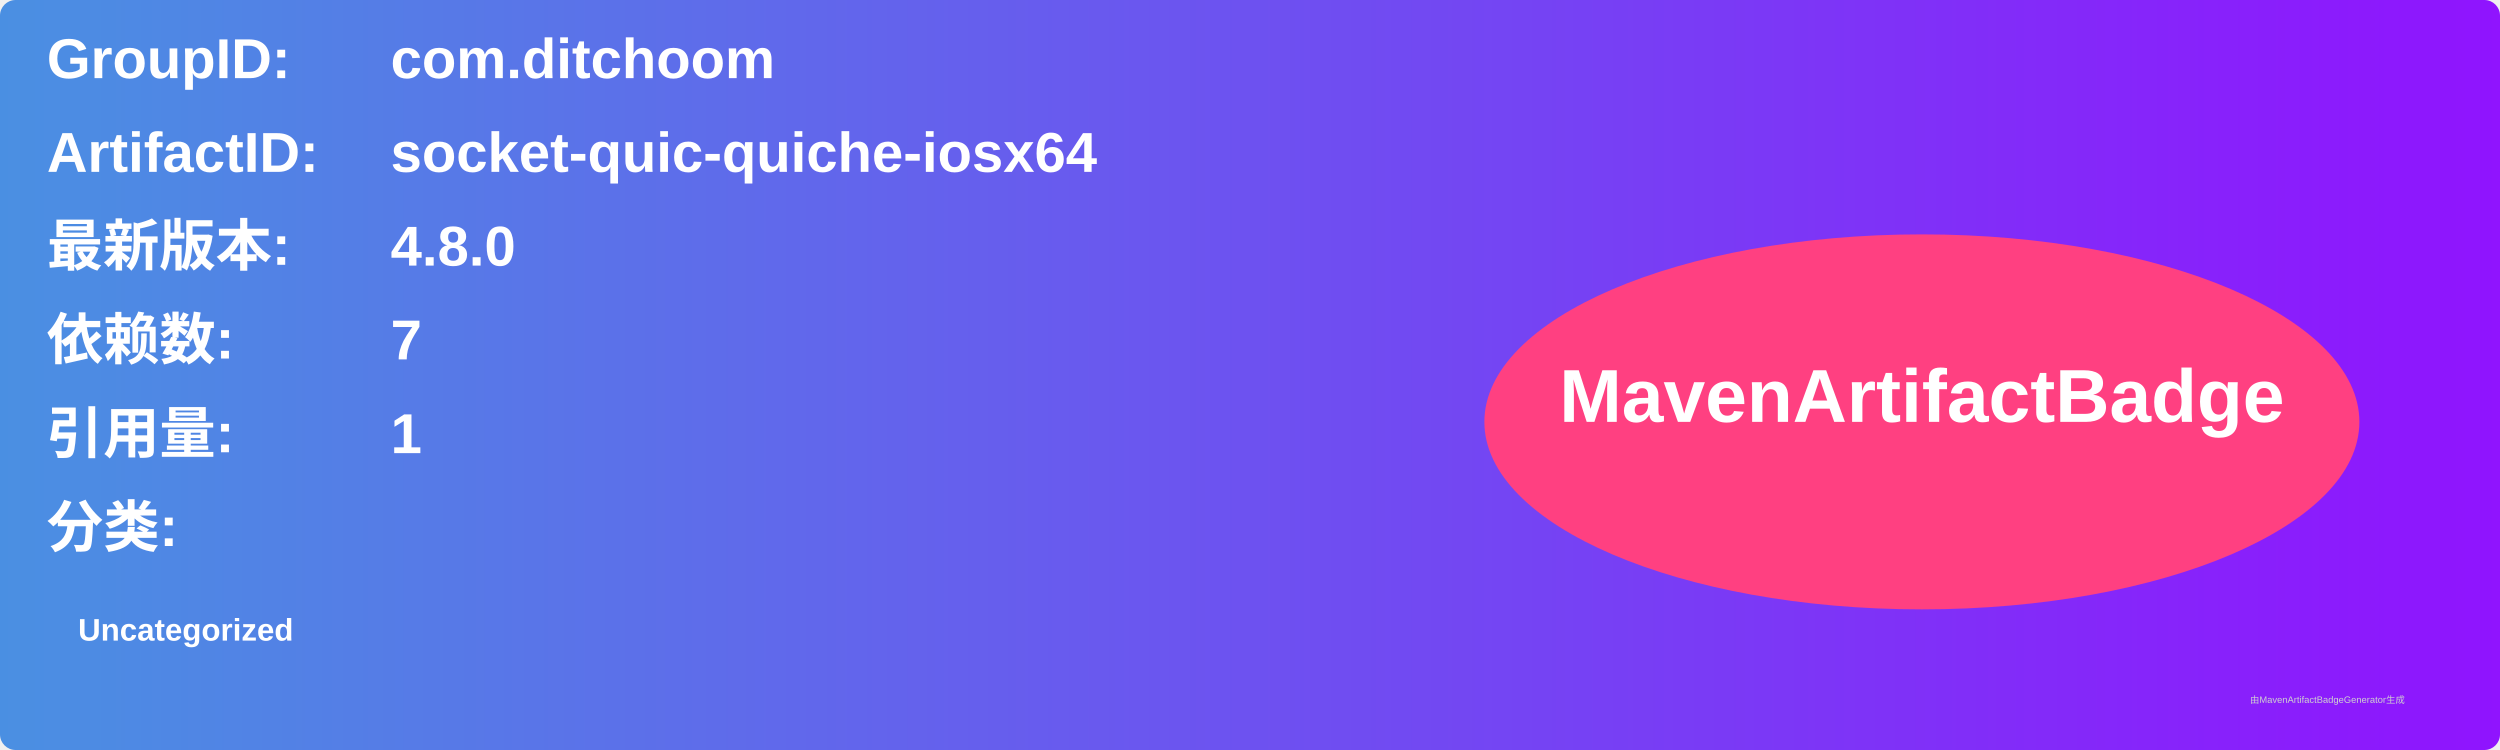
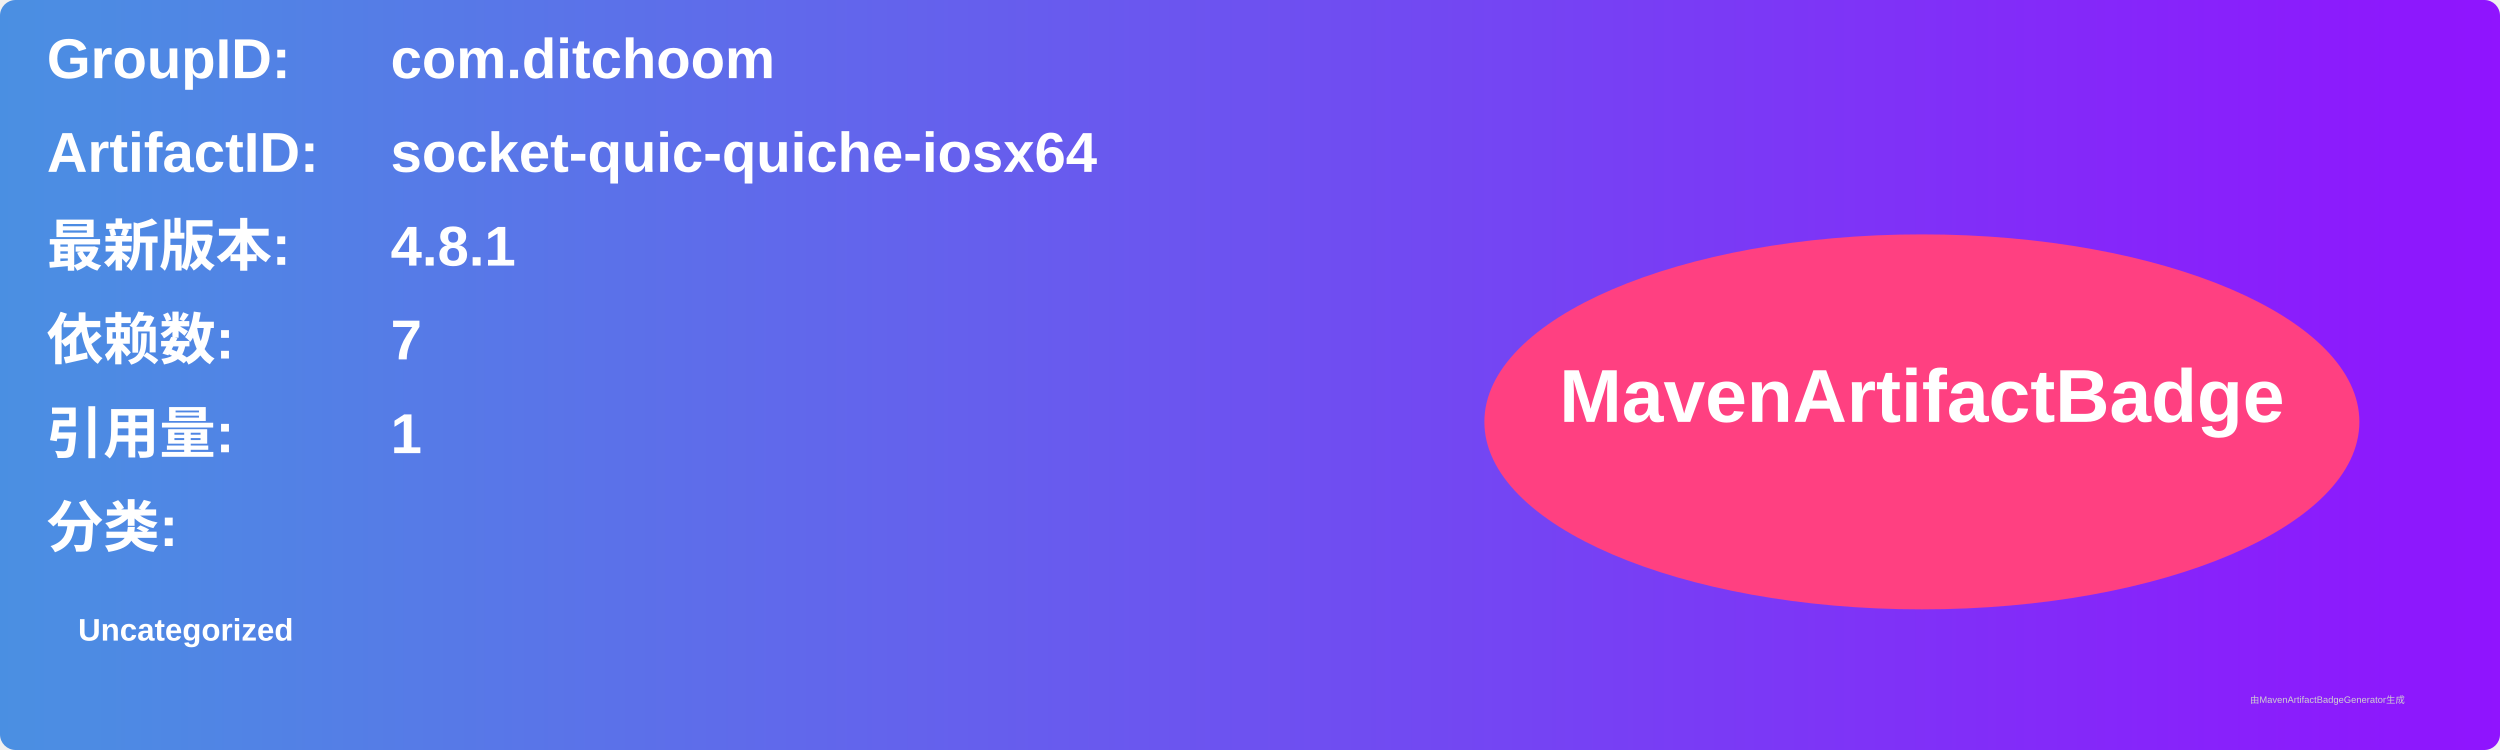
<svg xmlns="http://www.w3.org/2000/svg" width="800" height="240" viewBox="0 0 800 240">
  <linearGradient id="grad" x1="0%" y1="0%" x2="100%" y2="0%">
    <stop offset="0%" stop-color="#4a90e2" />
    <stop offset="100%" stop-color="#9013fe" />
  </linearGradient>
  <rect width="100%" height="100%" rx="5" ry="5" fill="url(#grad)" />
  <g transform="translate(15, 15)">
    <text x="0" y="10" font-family="Arial" font-size="18" fill="white" font-weight="bold" width="260">GroupID:</text>
    <text x="110" y="10" font-family="Arial" font-size="18" fill="white" font-weight="bold" width="460">com.ditchoom</text>
    <text x="0" y="40" font-family="Arial" font-size="18" fill="white" font-weight="bold" width="260">ArtifactID:</text>
    <text x="110" y="40" font-family="Arial" font-size="18" fill="white" font-weight="bold" width="460">socket-quic-quiche-iosx64</text>
    <text x="0" y="70" font-family="Arial" font-size="18" fill="white" font-weight="bold">最新版本:</text>
    <text x="110" y="70" font-family="Arial" font-size="18" fill="white" font-weight="bold">
-       <tspan font-weight="bold">4.8.0</tspan>
+       <tspan font-weight="bold">4.8.1</tspan>
    </text>
    <text x="0" y="100" font-family="Arial" font-size="18" fill="white" font-weight="bold">依赖数: </text>
    <text x="110" y="100" font-family="Arial" font-size="18" fill="white">
      <tspan font-weight="bold">7</tspan>
    </text>
    <text x="0" y="130" font-family="Arial" font-size="18" fill="white" font-weight="bold">引用量: </text>
    <text x="110" y="130" font-family="Arial" font-size="18" fill="white">
      <tspan font-weight="bold">1</tspan>
    </text>
    <text x="0" y="160" font-family="Arial" font-size="18" fill="white" font-weight="bold">分类:</text>
    <text x="10" y="190" font-family="Arial" font-size="10" fill="white">
      <tspan font-weight="bold">Uncategorized</tspan>
    </text>
    <ellipse cx="600" cy="120" rx="140" ry="60" fill="#ff4081" />
    <text x="600" y="120" text-anchor="middle" font-family="Arial" font-size="24" fill="white" font-weight="bold">MavenArtifactBadge</text>
  </g>
  <text x="720" y="225" font-family="Arial" font-size="3" fill="#d0d0d0">由MavenArtifactBadgeGenerator生成</text>
</svg>
